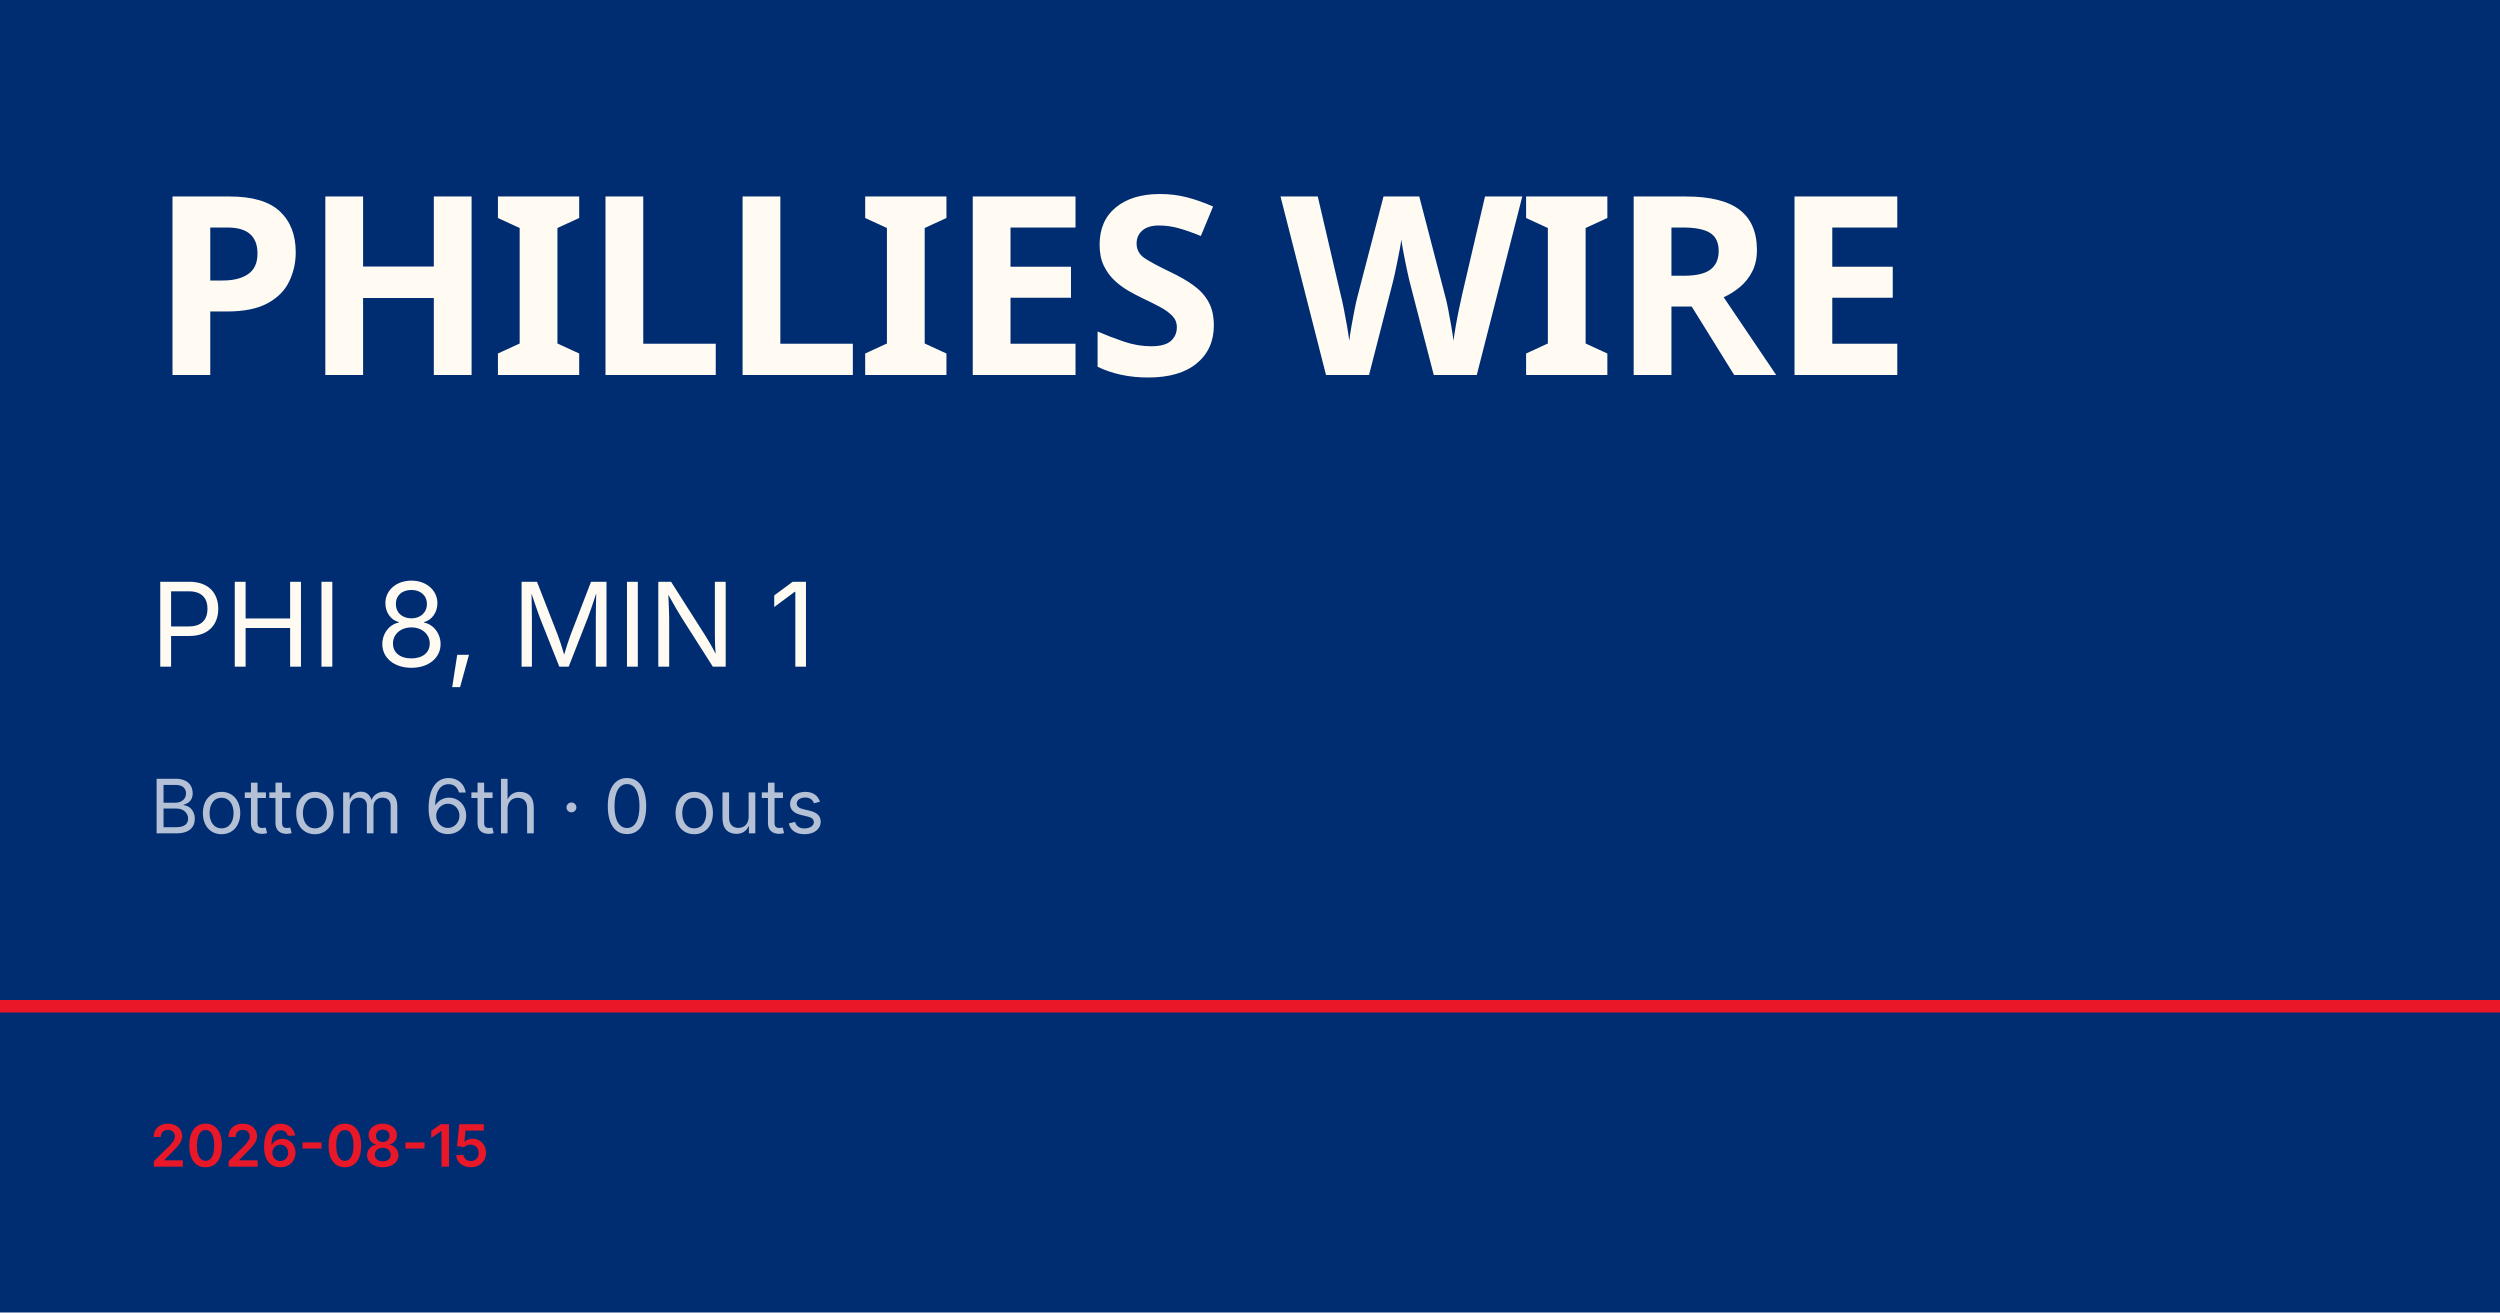
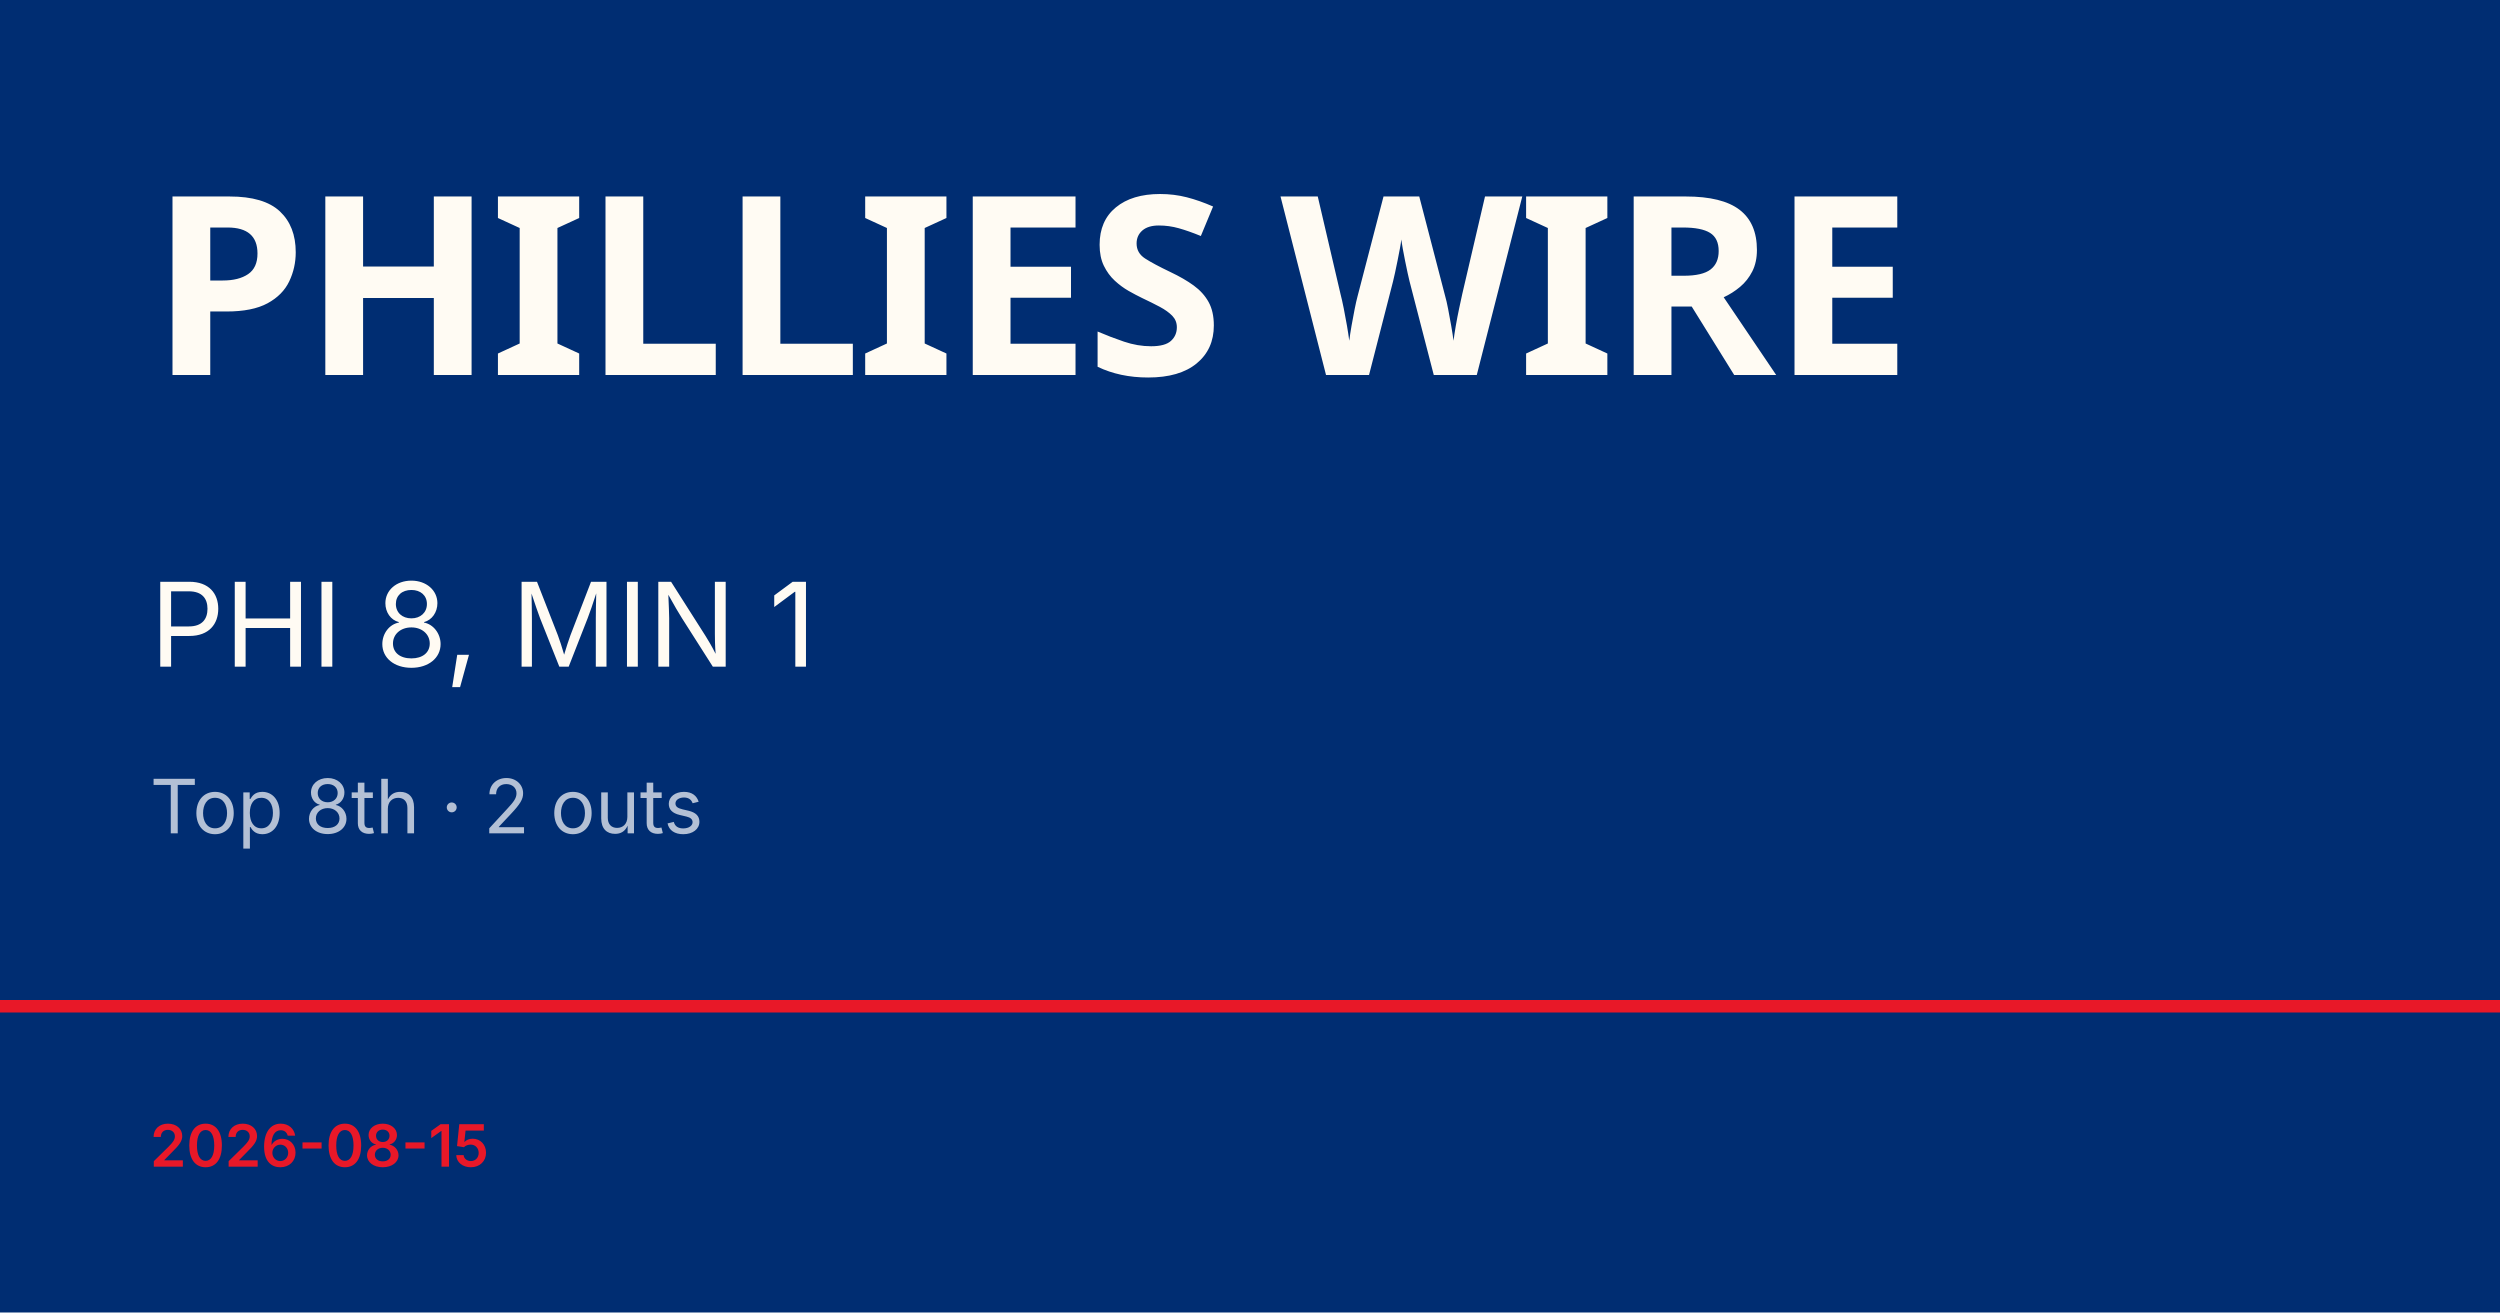
<svg xmlns="http://www.w3.org/2000/svg" viewBox="0 0 1200 630">
  <rect width="1200" height="630" fill="#002d72" />
  <rect y="480" width="1200" height="6" fill="#e81828" />
  <text x="72" y="180" font-family="Barlow Condensed, Impact, sans-serif" font-size="120" font-weight="900" fill="#fffbf3" letter-spacing="-2">PHILLIES WIRE</text>
  <text x="72" y="320" font-family="Inter, Helvetica, sans-serif" font-size="56" fill="#fffbf3">PHI 8, MIN 1</text>
-   <text x="72" y="400" font-family="Inter, Helvetica, sans-serif" font-size="36" fill="rgba(255,255,255,0.7)">Bottom 6th · 0 outs</text>
+   <text x="72" y="400" font-family="Inter, Helvetica, sans-serif" font-size="36" fill="rgba(255,255,255,0.7)">Top 8th · 2 outs</text>
  <text x="72" y="560" font-family="Inter, Helvetica, sans-serif" font-size="28" fill="#e81828" font-weight="600">2026-08-15</text>
</svg>
